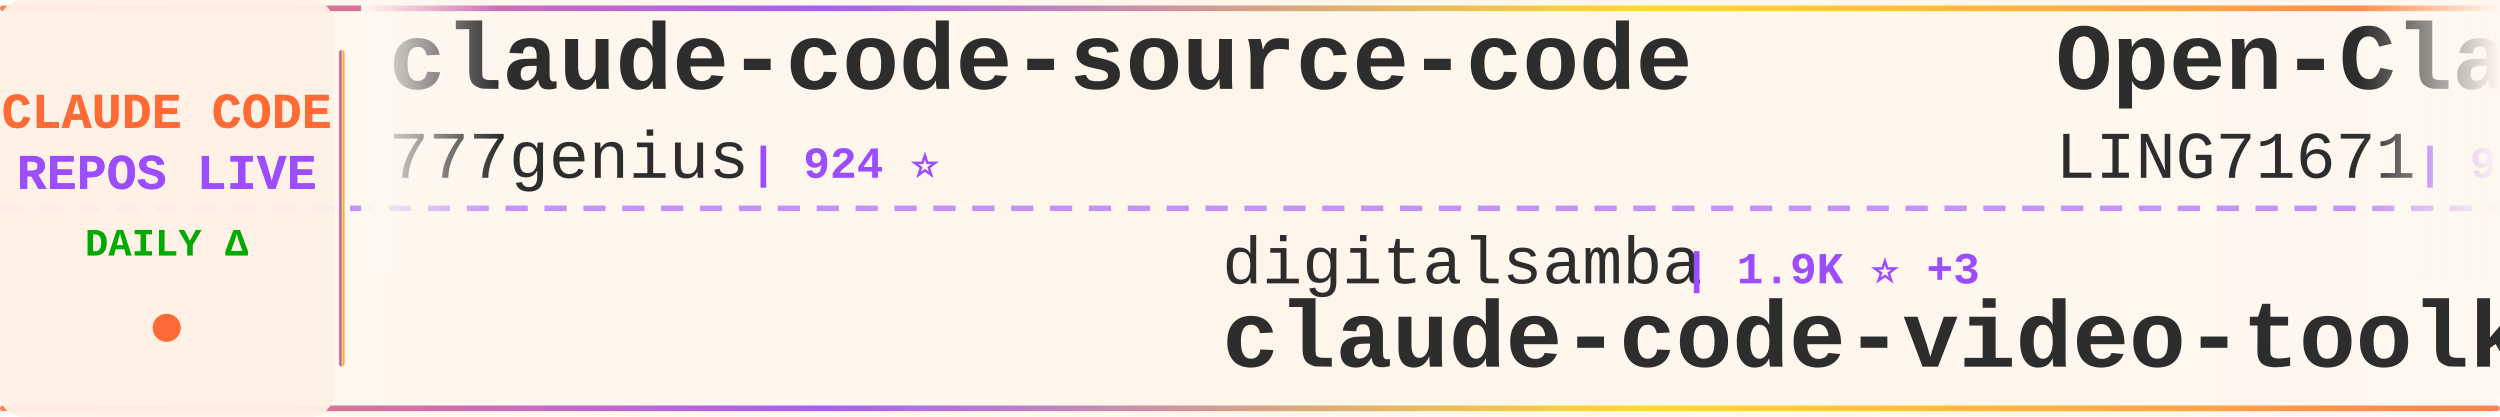
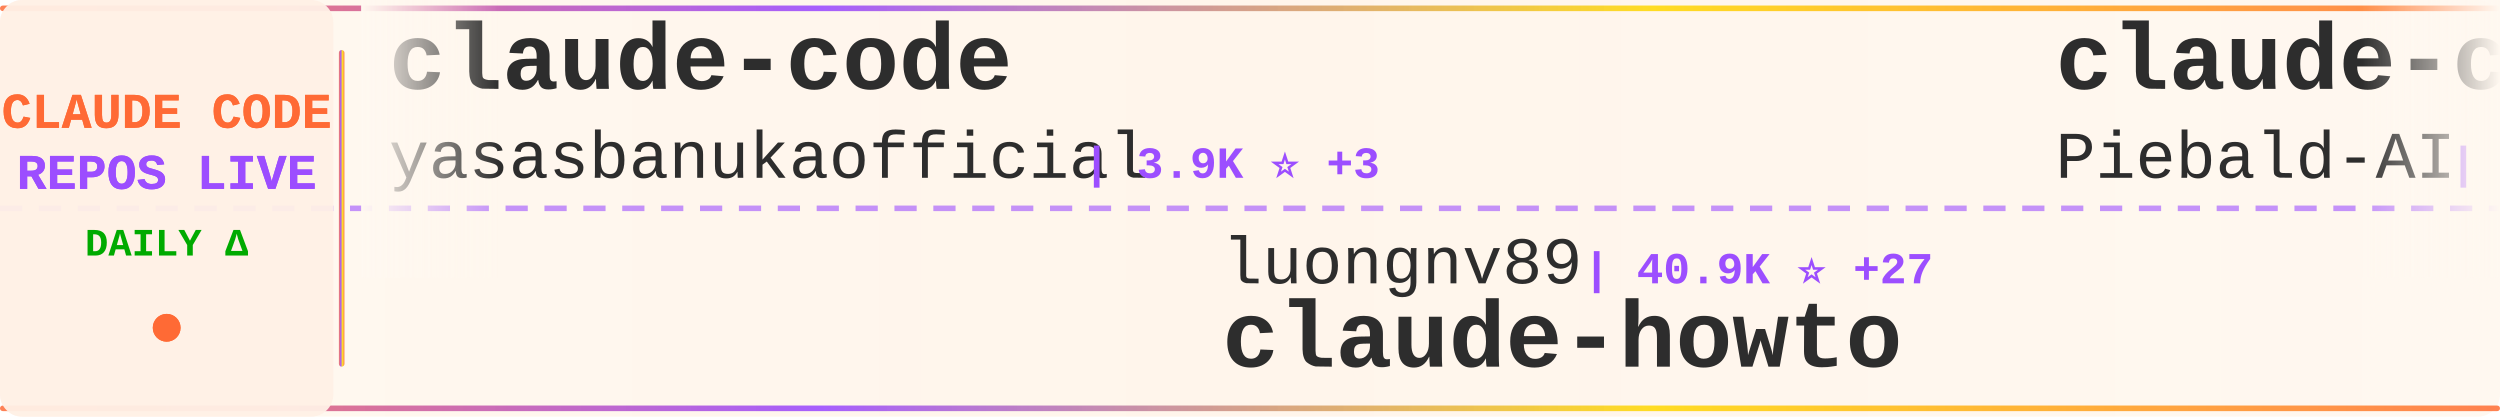
<svg xmlns="http://www.w3.org/2000/svg" width="900" height="150">
  <defs>
    <linearGradient id="tickerBg" x1="0%" y1="0%" x2="100%" y2="0%">
      <stop offset="0%" style="stop-color:#fff8f0;stop-opacity:0.98" />
      <stop offset="50%" style="stop-color:#fff5eb;stop-opacity:1" />
      <stop offset="100%" style="stop-color:#fff8f0;stop-opacity:0.98" />
    </linearGradient>
    <linearGradient id="borderGrad" x1="0%" y1="0%" x2="100%" y2="0%">
      <stop offset="0%" style="stop-color:#FF6B35;stop-opacity:0.85">
        <animate attributeName="stop-opacity" values="0.85;1;0.85" dur="2s" repeatCount="indefinite" />
      </stop>
      <stop offset="33%" style="stop-color:#9C4EFF;stop-opacity:0.9">
        <animate attributeName="stop-opacity" values="0.9;1;0.9" dur="2.2s" repeatCount="indefinite" />
      </stop>
      <stop offset="66%" style="stop-color:#FFD700;stop-opacity:0.85">
        <animate attributeName="stop-opacity" values="0.85;1;0.85" dur="1.8s" repeatCount="indefinite" />
      </stop>
      <stop offset="100%" style="stop-color:#FF6B35;stop-opacity:0.85">
        <animate attributeName="stop-opacity" values="0.85;1;0.85" dur="2s" repeatCount="indefinite" />
      </stop>
    </linearGradient>
    <filter id="textGlow">
      <feGaussianBlur stdDeviation="0.15" result="coloredBlur" />
      <feMerge>
        <feMergeNode in="coloredBlur" />
        <feMergeNode in="SourceGraphic" />
      </feMerge>
    </filter>
    <filter id="metricGlow">
      <feGaussianBlur stdDeviation="0.2" result="coloredBlur" />
      <feMerge>
        <feMergeNode in="coloredBlur" />
        <feMergeNode in="SourceGraphic" />
      </feMerge>
    </filter>
    <linearGradient id="leftFade" x1="0%" y1="0%" x2="100%" y2="0%">
      <stop offset="0%" style="stop-color:#fff8f0;stop-opacity:1" />
      <stop offset="100%" style="stop-color:#fff8f0;stop-opacity:0" />
    </linearGradient>
    <linearGradient id="rightFade" x1="0%" y1="0%" x2="100%" y2="0%">
      <stop offset="0%" style="stop-color:#fff8f0;stop-opacity:0" />
      <stop offset="100%" style="stop-color:#fff8f0;stop-opacity:1" />
    </linearGradient>
  </defs>
  <rect width="900" height="150" fill="url(#tickerBg)" rx="8" />
  <rect x="0" y="2" width="900" height="2" fill="url(#borderGrad)" rx="1" />
  <rect x="0" y="146" width="900" height="2" fill="url(#borderGrad)" rx="1" />
  <line x1="0" y1="75" x2="900" y2="75" stroke="#9C4EFF" stroke-width="2" stroke-dasharray="8 6" opacity="0.6" />
  <rect x="0" y="0" width="120" height="150" fill="#fff0e6" opacity="0.95" rx="8" />
  <text x="60" y="46" font-family="'Courier New', monospace" font-size="18" font-weight="bold" fill="#FF6B35" text-anchor="middle" filter="url(#textGlow)">
    CLAUDE CODE
  </text>
  <text x="60" y="68" font-family="'Courier New', monospace" font-size="18" font-weight="bold" fill="#9C4EFF" text-anchor="middle" filter="url(#textGlow)">
    REPOS LIVE
  </text>
  <text x="60" y="92" font-family="'Courier New', monospace" font-size="14" font-weight="bold" fill="#00aa00" text-anchor="middle">
    DAILY Δ
  </text>
  <circle cx="60" cy="118" r="5" fill="#FF6B35" filter="url(#metricGlow)">
    <animate attributeName="r" values="4;6;4" dur="1.5s" repeatCount="indefinite" />
    <animate attributeName="opacity" values="0.6;1;0.6" dur="1.5s" repeatCount="indefinite" />
  </circle>
  <rect x="122" y="18" width="2" height="114" fill="url(#borderGrad)" rx="1" />
  <clipPath id="tickerClip">
    <rect x="130" y="0" width="770" height="150" />
  </clipPath>
  <g clip-path="url(#tickerClip)">
    <g id="tickerItems">
      <animateTransform attributeName="transform" attributeType="XML" type="translate" from="0 0" to="-3000 0" dur="54s" repeatCount="indefinite" />
      <g transform="translate(0, 0)">
+         <text x="140" y="32" font-family="'Courier New', monospace" font-size="34" font-weight="bold" fill="#2d2d2d">claude-code</text>
+         <text x="140" y="64" font-family="'Courier New', monospace" font-size="24" font-weight="normal" fill="#2d2d2d" opacity="1.0">yasasbanukaofficial</text>
+         <text x="390" y="64" font-family="'Courier New', monospace" font-size="16" font-weight="bold" fill="#9C4EFF"> | 3.9K ⭐ +3</text>
+       </g>
+       <g transform="translate(300, 0)">
+         <text x="140" y="102" font-family="'Courier New', monospace" font-size="24" font-weight="normal" fill="#2d2d2d" opacity="1.0">luongnv89</text>
+         <text x="270" y="102" font-family="'Courier New', monospace" font-size="16" font-weight="bold" fill="#9C4EFF"> | 40.9K ⭐ +27</text>
+         <text x="140" y="132" font-family="'Courier New', monospace" font-size="34" font-weight="bold" fill="#2d2d2d">claude-howto</text>
+       </g>
+       <g transform="translate(600, 0)">
+         <text x="140" y="32" font-family="'Courier New', monospace" font-size="34" font-weight="bold" fill="#2d2d2d">claude-code-system-promp...</text>
+         <text x="140" y="64" font-family="'Courier New', monospace" font-size="24" font-weight="normal" fill="#2d2d2d" opacity="1.0">Piebald-AI</text>
+         <text x="282" y="64" font-family="'Courier New', monospace" font-size="16" font-weight="bold" fill="#9C4EFF"> | 12.2K ⭐ +10</text>
+       </g>
+       <g transform="translate(900, 0)">
+         <text x="140" y="102" font-family="'Courier New', monospace" font-size="24" font-weight="normal" fill="#2d2d2d" opacity="1.0">Maciek-roboblog</text>
+         <text x="342" y="102" font-family="'Courier New', monospace" font-size="16" font-weight="bold" fill="#9C4EFF"> | 8.6K ⭐ +2</text>
+         <text x="140" y="132" font-family="'Courier New', monospace" font-size="34" font-weight="bold" fill="#2d2d2d">Claude-Code-Usage-Monito...</text>
+       </g>
+       <g transform="translate(1200, 0)">
        <text x="140" y="32" font-family="'Courier New', monospace" font-size="34" font-weight="bold" fill="#2d2d2d">claude-code-source-code</text>
        <text x="140" y="64" font-family="'Courier New', monospace" font-size="24" font-weight="normal" fill="#2d2d2d" opacity="1.0">777genius</text>
-         <text x="270" y="64" font-family="'Courier New', monospace" font-size="16" font-weight="bold" fill="#9C4EFF"> | 924 ⭐</text>
-       </g>
-       <g transform="translate(300, 0)">
-         <text x="140" y="102" font-family="'Courier New', monospace" font-size="24" font-weight="normal" fill="#2d2d2d" opacity="1.0">digitalsamba</text>
-         <text x="306" y="102" font-family="'Courier New', monospace" font-size="16" font-weight="bold" fill="#9C4EFF"> | 1.9K ⭐ +3</text>
-         <text x="140" y="132" font-family="'Courier New', monospace" font-size="34" font-weight="bold" fill="#2d2d2d">claude-code-video-toolki...</text>
-       </g>
-       <g transform="translate(600, 0)">
-         <text x="140" y="32" font-family="'Courier New', monospace" font-size="34" font-weight="bold" fill="#2d2d2d">Open-ClaudeCode</text>
-         <text x="140" y="64" font-family="'Courier New', monospace" font-size="24" font-weight="normal" fill="#2d2d2d" opacity="1.0">LING71671</text>
-         <text x="270" y="64" font-family="'Courier New', monospace" font-size="16" font-weight="bold" fill="#9C4EFF"> | 932 ⭐</text>
-       </g>
-       <g transform="translate(900, 0)">
-         <text x="140" y="102" font-family="'Courier New', monospace" font-size="24" font-weight="normal" fill="#2d2d2d" opacity="1.0">guanshan</text>
-         <text x="258" y="102" font-family="'Courier New', monospace" font-size="16" font-weight="bold" fill="#9C4EFF"> | 61 ⭐</text>
-         <text x="140" y="132" font-family="'Courier New', monospace" font-size="34" font-weight="bold" fill="#2d2d2d">ClaudeCode</text>
-       </g>
-       <g transform="translate(1200, 0)">
-         <text x="140" y="32" font-family="'Courier New', monospace" font-size="34" font-weight="bold" fill="#2d2d2d">claude-code</text>
-         <text x="140" y="64" font-family="'Courier New', monospace" font-size="24" font-weight="normal" fill="#2d2d2d" opacity="1.0">T-Lab-CUHKSZ</text>
-         <text x="306" y="64" font-family="'Courier New', monospace" font-size="16" font-weight="bold" fill="#9C4EFF"> | 327 ⭐</text>
+         <text x="270" y="64" font-family="'Courier New', monospace" font-size="16" font-weight="bold" fill="#9C4EFF"> | 925 ⭐ +1</text>
      </g>
      <g transform="translate(1500, 0)">
+         <text x="140" y="102" font-family="'Courier New', monospace" font-size="24" font-weight="normal" fill="#2d2d2d" opacity="1.0">FlorianBruniaux</text>
+         <text x="342" y="102" font-family="'Courier New', monospace" font-size="16" font-weight="bold" fill="#9C4EFF"> | 5.7K ⭐ +12</text>
+         <text x="140" y="132" font-family="'Courier New', monospace" font-size="34" font-weight="bold" fill="#2d2d2d">claude-code-ultimate-gui...</text>
+       </g>
+       <g transform="translate(1800, 0)">
+         <text x="140" y="32" font-family="'Courier New', monospace" font-size="34" font-weight="bold" fill="#2d2d2d">learn-claude-code</text>
+         <text x="140" y="64" font-family="'Courier New', monospace" font-size="24" font-weight="normal" fill="#2d2d2d" opacity="1.0">shareAI-lab</text>
+         <text x="294" y="64" font-family="'Courier New', monospace" font-size="16" font-weight="bold" fill="#9C4EFF"> | 73.3K ⭐ +105</text>
+       </g>
+       <g transform="translate(2100, 0)">
+         <text x="140" y="102" font-family="'Courier New', monospace" font-size="24" font-weight="normal" fill="#2d2d2d" opacity="1.0">LING71671</text>
+         <text x="270" y="102" font-family="'Courier New', monospace" font-size="16" font-weight="bold" fill="#9C4EFF"> | 932 ⭐</text>
+         <text x="140" y="132" font-family="'Courier New', monospace" font-size="34" font-weight="bold" fill="#2d2d2d">Open-ClaudeCode</text>
+       </g>
+       <g transform="translate(2400, 0)">
+         <text x="140" y="32" font-family="'Courier New', monospace" font-size="34" font-weight="bold" fill="#2d2d2d">Claude-Code-Game-Studios</text>
+         <text x="140" y="64" font-family="'Courier New', monospace" font-size="24" font-weight="normal" fill="#2d2d2d" opacity="1.0">Donchitos</text>
+         <text x="270" y="64" font-family="'Courier New', monospace" font-size="16" font-weight="bold" fill="#9C4EFF"> | 23.6K ⭐ +25</text>
+       </g>
+       <g transform="translate(2700, 0)">
        <text x="140" y="102" font-family="'Courier New', monospace" font-size="24" font-weight="normal" fill="#2d2d2d" opacity="1.0">Alishahryar1</text>
-         <text x="306" y="102" font-family="'Courier New', monospace" font-size="16" font-weight="bold" fill="#9C4EFF"> | 44.4K ⭐ +302</text>
+         <text x="306" y="102" font-family="'Courier New', monospace" font-size="16" font-weight="bold" fill="#9C4EFF"> | 44.5K ⭐ +163</text>
        <text x="140" y="132" font-family="'Courier New', monospace" font-size="34" font-weight="bold" fill="#2d2d2d">free-claude-code</text>
      </g>
-       <g transform="translate(1800, 0)">
-         <text x="140" y="32" font-family="'Courier New', monospace" font-size="34" font-weight="bold" fill="#2d2d2d">claude-code-base-action</text>
-         <text x="140" y="64" font-family="'Courier New', monospace" font-size="24" font-weight="normal" fill="#2d2d2d" opacity="1.0">anthropics</text>
-         <text x="282" y="64" font-family="'Courier New', monospace" font-size="16" font-weight="bold" fill="#9C4EFF"> | 936 ⭐ +4</text>
-       </g>
-       <g transform="translate(2100, 0)">
-         <text x="140" y="102" font-family="'Courier New', monospace" font-size="24" font-weight="normal" fill="#2d2d2d" opacity="1.0">huangjia2019</text>
-         <text x="306" y="102" font-family="'Courier New', monospace" font-size="16" font-weight="bold" fill="#9C4EFF"> | 1.0K ⭐ +2</text>
-         <text x="140" y="132" font-family="'Courier New', monospace" font-size="34" font-weight="bold" fill="#2d2d2d">claude-code-engineering</text>
-       </g>
-       <g transform="translate(2400, 0)">
-         <text x="140" y="32" font-family="'Courier New', monospace" font-size="34" font-weight="bold" fill="#2d2d2d">Auto-claude-code-researc...</text>
-         <text x="140" y="64" font-family="'Courier New', monospace" font-size="24" font-weight="normal" fill="#2d2d2d" opacity="1.0">wanshuiyin</text>
-         <text x="282" y="64" font-family="'Courier New', monospace" font-size="16" font-weight="bold" fill="#9C4EFF"> | 14.2K ⭐ +59</text>
-       </g>
-       <g transform="translate(2700, 0)">
-         <text x="140" y="102" font-family="'Courier New', monospace" font-size="24" font-weight="normal" fill="#2d2d2d" opacity="1.0">OrcaWhisper</text>
-         <text x="294" y="102" font-family="'Courier New', monospace" font-size="16" font-weight="bold" fill="#9C4EFF"> | 87 ⭐</text>
-         <text x="140" y="132" font-family="'Courier New', monospace" font-size="34" font-weight="bold" fill="#2d2d2d">Claude-Code</text>
-       </g>
      <g transform="translate(3000, 0)">
-         <text x="140" y="32" font-family="'Courier New', monospace" font-size="34" font-weight="bold" fill="#2d2d2d">claude-code-source-code</text>
-         <text x="140" y="64" font-family="'Courier New', monospace" font-size="24" font-weight="normal" fill="#2d2d2d" opacity="1.0">777genius</text>
-         <text x="270" y="64" font-family="'Courier New', monospace" font-size="16" font-weight="bold" fill="#9C4EFF"> | 924 ⭐</text>
+         <text x="140" y="32" font-family="'Courier New', monospace" font-size="34" font-weight="bold" fill="#2d2d2d">claude-code</text>
+         <text x="140" y="64" font-family="'Courier New', monospace" font-size="24" font-weight="normal" fill="#2d2d2d" opacity="1.0">yasasbanukaofficial</text>
+         <text x="390" y="64" font-family="'Courier New', monospace" font-size="16" font-weight="bold" fill="#9C4EFF"> | 3.9K ⭐ +3</text>
      </g>
      <g transform="translate(3300, 0)">
-         <text x="140" y="102" font-family="'Courier New', monospace" font-size="24" font-weight="normal" fill="#2d2d2d" opacity="1.0">digitalsamba</text>
-         <text x="306" y="102" font-family="'Courier New', monospace" font-size="16" font-weight="bold" fill="#9C4EFF"> | 1.9K ⭐ +3</text>
-         <text x="140" y="132" font-family="'Courier New', monospace" font-size="34" font-weight="bold" fill="#2d2d2d">claude-code-video-toolki...</text>
+         <text x="140" y="102" font-family="'Courier New', monospace" font-size="24" font-weight="normal" fill="#2d2d2d" opacity="1.0">luongnv89</text>
+         <text x="270" y="102" font-family="'Courier New', monospace" font-size="16" font-weight="bold" fill="#9C4EFF"> | 40.9K ⭐ +27</text>
+         <text x="140" y="132" font-family="'Courier New', monospace" font-size="34" font-weight="bold" fill="#2d2d2d">claude-howto</text>
      </g>
      <g transform="translate(3600, 0)">
-         <text x="140" y="32" font-family="'Courier New', monospace" font-size="34" font-weight="bold" fill="#2d2d2d">Open-ClaudeCode</text>
-         <text x="140" y="64" font-family="'Courier New', monospace" font-size="24" font-weight="normal" fill="#2d2d2d" opacity="1.0">LING71671</text>
-         <text x="270" y="64" font-family="'Courier New', monospace" font-size="16" font-weight="bold" fill="#9C4EFF"> | 932 ⭐</text>
+         <text x="140" y="32" font-family="'Courier New', monospace" font-size="34" font-weight="bold" fill="#2d2d2d">claude-code-system-promp...</text>
+         <text x="140" y="64" font-family="'Courier New', monospace" font-size="24" font-weight="normal" fill="#2d2d2d" opacity="1.0">Piebald-AI</text>
+         <text x="282" y="64" font-family="'Courier New', monospace" font-size="16" font-weight="bold" fill="#9C4EFF"> | 12.2K ⭐ +10</text>
      </g>
      <g transform="translate(3900, 0)">
-         <text x="140" y="102" font-family="'Courier New', monospace" font-size="24" font-weight="normal" fill="#2d2d2d" opacity="1.0">guanshan</text>
-         <text x="258" y="102" font-family="'Courier New', monospace" font-size="16" font-weight="bold" fill="#9C4EFF"> | 61 ⭐</text>
-         <text x="140" y="132" font-family="'Courier New', monospace" font-size="34" font-weight="bold" fill="#2d2d2d">ClaudeCode</text>
+         <text x="140" y="102" font-family="'Courier New', monospace" font-size="24" font-weight="normal" fill="#2d2d2d" opacity="1.0">Maciek-roboblog</text>
+         <text x="342" y="102" font-family="'Courier New', monospace" font-size="16" font-weight="bold" fill="#9C4EFF"> | 8.6K ⭐ +2</text>
+         <text x="140" y="132" font-family="'Courier New', monospace" font-size="34" font-weight="bold" fill="#2d2d2d">Claude-Code-Usage-Monito...</text>
      </g>
    </g>
  </g>
  <rect x="130" y="0" width="50" height="100" fill="url(#leftFade)" />
  <rect x="850" y="0" width="50" height="100" fill="url(#rightFade)" />
</svg>
